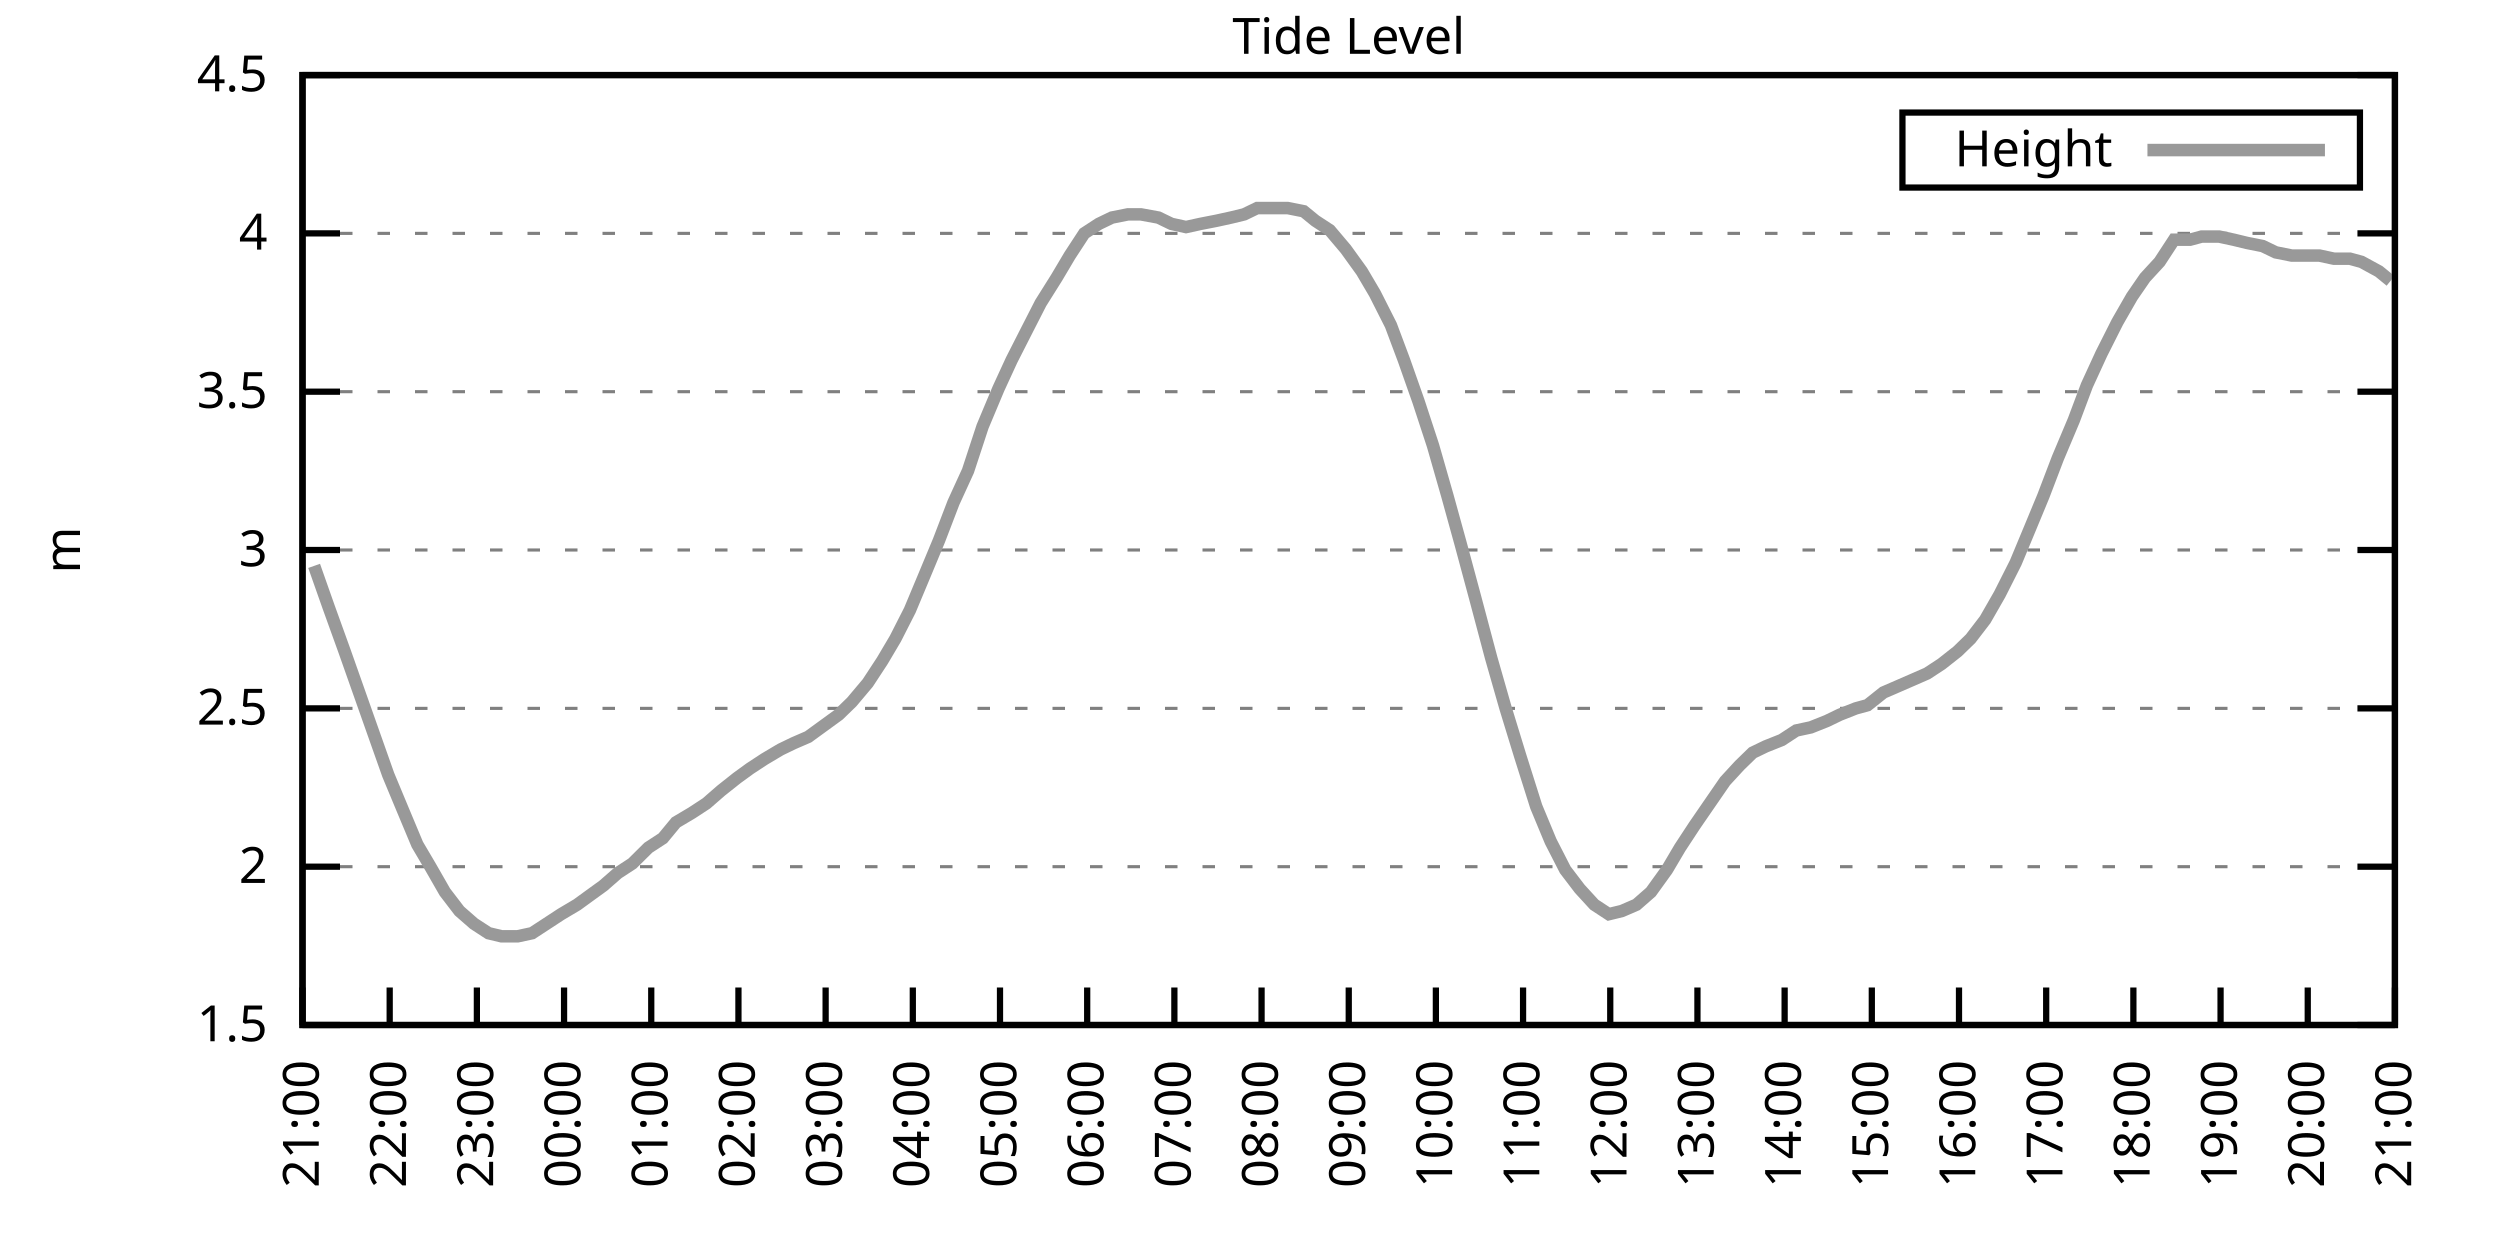
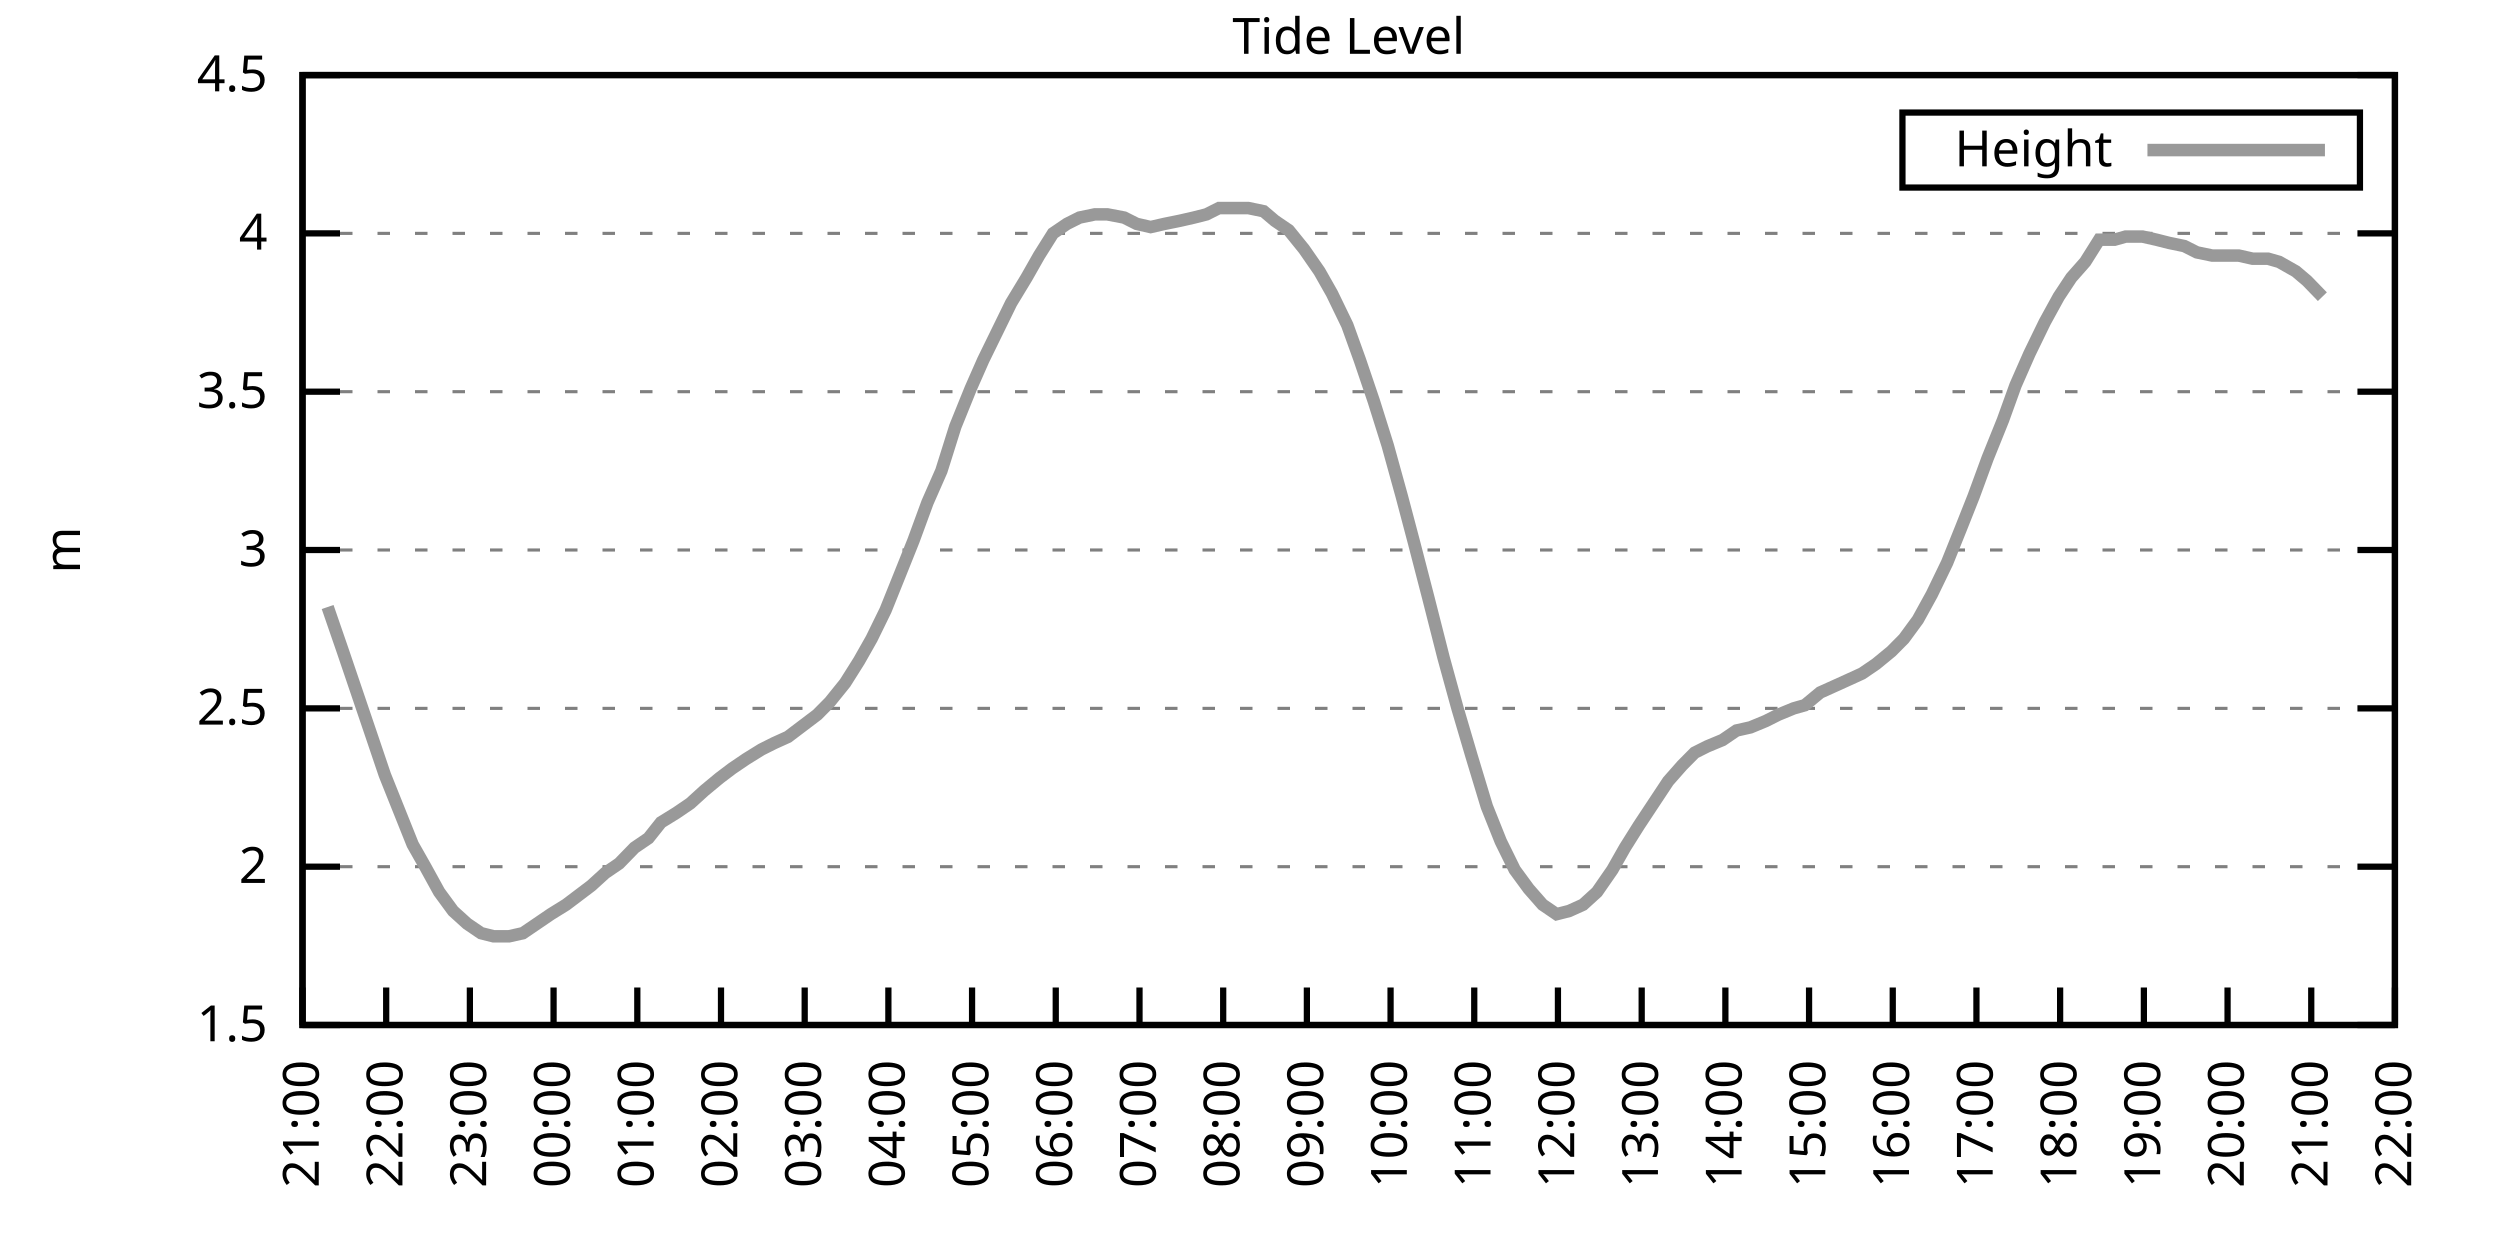
<svg xmlns="http://www.w3.org/2000/svg" xmlns:xlink="http://www.w3.org/1999/xlink" width="400" height="200" viewBox="0 0 400 200">
  <g id="gnuplot_canvas">
    <rect x="0" y="0" width="400" height="200" fill="none" />
    <defs>
      <circle id="gpDot" r="0.5" stroke-width="0.5" stroke="currentColor" />
      <path id="gpPt0" stroke-width="0.333" stroke="currentColor" d="M-1,0 h2 M0,-1 v2" />
      <path id="gpPt1" stroke-width="0.333" stroke="currentColor" d="M-1,-1 L1,1 M1,-1 L-1,1" />
      <path id="gpPt2" stroke-width="0.333" stroke="currentColor" d="M-1,0 L1,0 M0,-1 L0,1 M-1,-1 L1,1 M-1,1 L1,-1" />
      <rect id="gpPt3" stroke-width="0.333" stroke="currentColor" x="-1" y="-1" width="2" height="2" />
      <rect id="gpPt4" stroke-width="0.333" stroke="currentColor" fill="currentColor" x="-1" y="-1" width="2" height="2" />
      <circle id="gpPt5" stroke-width="0.333" stroke="currentColor" cx="0" cy="0" r="1" />
      <use xlink:href="#gpPt5" id="gpPt6" fill="currentColor" stroke="none" />
      <path id="gpPt7" stroke-width="0.333" stroke="currentColor" d="M0,-1.33 L-1.33,0.67 L1.33,0.67 z" />
      <use xlink:href="#gpPt7" id="gpPt8" fill="currentColor" stroke="none" />
      <use xlink:href="#gpPt7" id="gpPt9" stroke="currentColor" transform="rotate(180)" />
      <use xlink:href="#gpPt9" id="gpPt10" fill="currentColor" stroke="none" />
      <use xlink:href="#gpPt3" id="gpPt11" stroke="currentColor" transform="rotate(45)" />
      <use xlink:href="#gpPt11" id="gpPt12" fill="currentColor" stroke="none" />
      <path id="gpPt13" stroke-width="0.333" stroke="currentColor" d="M0,1.330 L1.265,0.411 L0.782,-1.067 L-0.782,-1.076 L-1.265,0.411 z" />
      <use xlink:href="#gpPt13" id="gpPt14" fill="currentColor" stroke="none" />
      <filter id="textbox" filterUnits="objectBoundingBox" x="0" y="0" height="1" width="1">
        <feFlood flood-color="white" flood-opacity="1" result="bgnd" />
        <feComposite in="SourceGraphic" in2="bgnd" operator="atop" />
      </filter>
      <filter id="greybox" filterUnits="objectBoundingBox" x="0" y="0" height="1" width="1">
        <feFlood flood-color="lightgrey" flood-opacity="1" result="grey" />
        <feComposite in="SourceGraphic" in2="grey" operator="atop" />
      </filter>
    </defs>
    <g fill="none" color="white" stroke="currentColor" stroke-width="1.00" stroke-linecap="butt" stroke-linejoin="miter">
</g>
    <g fill="none" color="black" stroke="currentColor" stroke-width="1.00" stroke-linecap="butt" stroke-linejoin="miter">
      <g stroke="none" shape-rendering="crispEdges">
        <polygon fill="rgb(255, 255, 255)" points="48.40,164.00 383.18,164.00 383.18,12.02 48.40,12.02 " />
      </g>
    </g>
    <g fill="none" color="black" stroke="currentColor" stroke-width="1.00" stroke-linecap="butt" stroke-linejoin="miter">
</g>
    <g fill="none" color="black" stroke="black" stroke-width="0.50" stroke-linecap="butt" stroke-linejoin="miter">
</g>
    <g fill="none" color="gray" stroke="currentColor" stroke-width="0.50" stroke-linecap="butt" stroke-linejoin="miter">
      <path stroke="gray" stroke-dasharray="2,4" class="gridline" d="M48.40,164.00 L383.19,164.00  " />
    </g>
    <g fill="none" color="gray" stroke="gray" stroke-width="1.00" stroke-linecap="butt" stroke-linejoin="miter">
</g>
    <g fill="none" color="black" stroke="currentColor" stroke-width="1.00" stroke-linecap="butt" stroke-linejoin="miter">
      <path stroke="black" d="M48.40,164.00 L54.40,164.00 M383.19,164.00 L377.19,164.00  " />
      <g transform="translate(42.80,166.60)" stroke="none" fill="black" font-family="Sans" font-size="8.00" text-anchor="end">
        <text>
          <tspan font-family="Sans"> 1.5</tspan>
        </text>
      </g>
    </g>
    <g fill="none" color="black" stroke="currentColor" stroke-width="1.00" stroke-linecap="butt" stroke-linejoin="miter">
</g>
    <g fill="none" color="black" stroke="black" stroke-width="0.50" stroke-linecap="butt" stroke-linejoin="miter">
</g>
    <g fill="none" color="gray" stroke="currentColor" stroke-width="0.50" stroke-linecap="butt" stroke-linejoin="miter">
      <path stroke="gray" stroke-dasharray="2,4" class="gridline" d="M48.40,138.67 L383.19,138.67  " />
    </g>
    <g fill="none" color="gray" stroke="gray" stroke-width="1.00" stroke-linecap="butt" stroke-linejoin="miter">
</g>
    <g fill="none" color="black" stroke="currentColor" stroke-width="1.00" stroke-linecap="butt" stroke-linejoin="miter">
      <path stroke="black" d="M48.40,138.67 L54.40,138.67 M383.19,138.67 L377.19,138.67  " />
      <g transform="translate(42.80,141.27)" stroke="none" fill="black" font-family="Sans" font-size="8.00" text-anchor="end">
        <text>
          <tspan font-family="Sans"> 2</tspan>
        </text>
      </g>
    </g>
    <g fill="none" color="black" stroke="currentColor" stroke-width="1.00" stroke-linecap="butt" stroke-linejoin="miter">
</g>
    <g fill="none" color="black" stroke="black" stroke-width="0.50" stroke-linecap="butt" stroke-linejoin="miter">
</g>
    <g fill="none" color="gray" stroke="currentColor" stroke-width="0.50" stroke-linecap="butt" stroke-linejoin="miter">
      <path stroke="gray" stroke-dasharray="2,4" class="gridline" d="M48.40,113.34 L383.19,113.34  " />
    </g>
    <g fill="none" color="gray" stroke="gray" stroke-width="1.00" stroke-linecap="butt" stroke-linejoin="miter">
</g>
    <g fill="none" color="black" stroke="currentColor" stroke-width="1.00" stroke-linecap="butt" stroke-linejoin="miter">
      <path stroke="black" d="M48.40,113.34 L54.40,113.34 M383.19,113.34 L377.19,113.34  " />
      <g transform="translate(42.80,115.94)" stroke="none" fill="black" font-family="Sans" font-size="8.00" text-anchor="end">
        <text>
          <tspan font-family="Sans"> 2.5</tspan>
        </text>
      </g>
    </g>
    <g fill="none" color="black" stroke="currentColor" stroke-width="1.00" stroke-linecap="butt" stroke-linejoin="miter">
</g>
    <g fill="none" color="black" stroke="black" stroke-width="0.50" stroke-linecap="butt" stroke-linejoin="miter">
</g>
    <g fill="none" color="gray" stroke="currentColor" stroke-width="0.50" stroke-linecap="butt" stroke-linejoin="miter">
      <path stroke="gray" stroke-dasharray="2,4" class="gridline" d="M48.40,88.00 L383.19,88.00  " />
    </g>
    <g fill="none" color="gray" stroke="gray" stroke-width="1.00" stroke-linecap="butt" stroke-linejoin="miter">
</g>
    <g fill="none" color="black" stroke="currentColor" stroke-width="1.00" stroke-linecap="butt" stroke-linejoin="miter">
      <path stroke="black" d="M48.40,88.00 L54.40,88.00 M383.19,88.00 L377.19,88.00  " />
      <g transform="translate(42.80,90.60)" stroke="none" fill="black" font-family="Sans" font-size="8.00" text-anchor="end">
        <text>
          <tspan font-family="Sans"> 3</tspan>
        </text>
      </g>
    </g>
    <g fill="none" color="black" stroke="currentColor" stroke-width="1.00" stroke-linecap="butt" stroke-linejoin="miter">
</g>
    <g fill="none" color="black" stroke="black" stroke-width="0.50" stroke-linecap="butt" stroke-linejoin="miter">
</g>
    <g fill="none" color="gray" stroke="currentColor" stroke-width="0.50" stroke-linecap="butt" stroke-linejoin="miter">
      <path stroke="gray" stroke-dasharray="2,4" class="gridline" d="M48.40,62.67 L383.19,62.67  " />
    </g>
    <g fill="none" color="gray" stroke="gray" stroke-width="1.00" stroke-linecap="butt" stroke-linejoin="miter">
</g>
    <g fill="none" color="black" stroke="currentColor" stroke-width="1.00" stroke-linecap="butt" stroke-linejoin="miter">
      <path stroke="black" d="M48.40,62.67 L54.40,62.67 M383.19,62.67 L377.19,62.67  " />
      <g transform="translate(42.80,65.27)" stroke="none" fill="black" font-family="Sans" font-size="8.00" text-anchor="end">
        <text>
          <tspan font-family="Sans"> 3.5</tspan>
        </text>
      </g>
    </g>
    <g fill="none" color="black" stroke="currentColor" stroke-width="1.00" stroke-linecap="butt" stroke-linejoin="miter">
</g>
    <g fill="none" color="black" stroke="black" stroke-width="0.50" stroke-linecap="butt" stroke-linejoin="miter">
</g>
    <g fill="none" color="gray" stroke="currentColor" stroke-width="0.50" stroke-linecap="butt" stroke-linejoin="miter">
      <path stroke="gray" stroke-dasharray="2,4" class="gridline" d="M48.40,37.34 L383.19,37.34  " />
    </g>
    <g fill="none" color="gray" stroke="gray" stroke-width="1.00" stroke-linecap="butt" stroke-linejoin="miter">
</g>
    <g fill="none" color="black" stroke="currentColor" stroke-width="1.00" stroke-linecap="butt" stroke-linejoin="miter">
      <path stroke="black" d="M48.40,37.34 L54.40,37.34 M383.19,37.34 L377.19,37.34  " />
      <g transform="translate(42.80,39.94)" stroke="none" fill="black" font-family="Sans" font-size="8.00" text-anchor="end">
        <text>
          <tspan font-family="Sans"> 4</tspan>
        </text>
      </g>
    </g>
    <g fill="none" color="black" stroke="currentColor" stroke-width="1.00" stroke-linecap="butt" stroke-linejoin="miter">
</g>
    <g fill="none" color="black" stroke="black" stroke-width="0.50" stroke-linecap="butt" stroke-linejoin="miter">
</g>
    <g fill="none" color="gray" stroke="currentColor" stroke-width="0.50" stroke-linecap="butt" stroke-linejoin="miter">
      <path stroke="gray" stroke-dasharray="2,4" class="gridline" d="M48.40,12.01 L383.19,12.01  " />
    </g>
    <g fill="none" color="gray" stroke="gray" stroke-width="1.00" stroke-linecap="butt" stroke-linejoin="miter">
</g>
    <g fill="none" color="black" stroke="currentColor" stroke-width="1.00" stroke-linecap="butt" stroke-linejoin="miter">
      <path stroke="black" d="M48.40,12.01 L54.40,12.01 M383.19,12.01 L377.19,12.01  " />
      <g transform="translate(42.80,14.61)" stroke="none" fill="black" font-family="Sans" font-size="8.00" text-anchor="end">
        <text>
          <tspan font-family="Sans"> 4.5</tspan>
        </text>
      </g>
    </g>
    <g fill="none" color="black" stroke="currentColor" stroke-width="1.00" stroke-linecap="butt" stroke-linejoin="miter">
      <path stroke="black" d="M48.40,164.00 L48.40,158.00  " />
      <g transform="translate(51.00,169.60) rotate(270.00)" stroke="none" fill="black" font-family="Sans" font-size="8.00" text-anchor="end">
        <text>
          <tspan font-family="Sans">21:00</tspan>
        </text>
      </g>
    </g>
    <g fill="none" color="black" stroke="currentColor" stroke-width="1.00" stroke-linecap="butt" stroke-linejoin="miter">
-       <path stroke="black" d="M62.35,164.00 L62.35,158.00  " />
-       <g transform="translate(64.95,169.60) rotate(270.00)" stroke="none" fill="black" font-family="Sans" font-size="8.00" text-anchor="end">
+       <path stroke="black" d="M61.79,164.00 L61.79,158.00  " />
+       <g transform="translate(64.39,169.60) rotate(270.00)" stroke="none" fill="black" font-family="Sans" font-size="8.00" text-anchor="end">
        <text>
          <tspan font-family="Sans">22:00</tspan>
        </text>
      </g>
    </g>
    <g fill="none" color="black" stroke="currentColor" stroke-width="1.00" stroke-linecap="butt" stroke-linejoin="miter">
-       <path stroke="black" d="M76.30,164.00 L76.30,158.00  " />
-       <g transform="translate(78.90,169.60) rotate(270.00)" stroke="none" fill="black" font-family="Sans" font-size="8.00" text-anchor="end">
+       <path stroke="black" d="M75.18,164.00 L75.18,158.00  " />
+       <g transform="translate(77.78,169.60) rotate(270.00)" stroke="none" fill="black" font-family="Sans" font-size="8.00" text-anchor="end">
        <text>
          <tspan font-family="Sans">23:00</tspan>
        </text>
      </g>
    </g>
    <g fill="none" color="black" stroke="currentColor" stroke-width="1.00" stroke-linecap="butt" stroke-linejoin="miter">
-       <path stroke="black" d="M90.25,164.00 L90.25,158.00  " />
-       <g transform="translate(92.85,169.60) rotate(270.00)" stroke="none" fill="black" font-family="Sans" font-size="8.00" text-anchor="end">
+       <path stroke="black" d="M88.57,164.00 L88.57,158.00  " />
+       <g transform="translate(91.17,169.60) rotate(270.00)" stroke="none" fill="black" font-family="Sans" font-size="8.00" text-anchor="end">
        <text>
          <tspan font-family="Sans">00:00</tspan>
        </text>
      </g>
    </g>
    <g fill="none" color="black" stroke="currentColor" stroke-width="1.00" stroke-linecap="butt" stroke-linejoin="miter">
-       <path stroke="black" d="M104.20,164.00 L104.20,158.00  " />
-       <g transform="translate(106.80,169.60) rotate(270.00)" stroke="none" fill="black" font-family="Sans" font-size="8.00" text-anchor="end">
+       <path stroke="black" d="M101.97,164.00 L101.97,158.00  " />
+       <g transform="translate(104.57,169.60) rotate(270.00)" stroke="none" fill="black" font-family="Sans" font-size="8.00" text-anchor="end">
        <text>
          <tspan font-family="Sans">01:00</tspan>
        </text>
      </g>
    </g>
    <g fill="none" color="black" stroke="currentColor" stroke-width="1.00" stroke-linecap="butt" stroke-linejoin="miter">
-       <path stroke="black" d="M118.15,164.00 L118.15,158.00  " />
-       <g transform="translate(120.75,169.60) rotate(270.00)" stroke="none" fill="black" font-family="Sans" font-size="8.00" text-anchor="end">
+       <path stroke="black" d="M115.36,164.00 L115.36,158.00  " />
+       <g transform="translate(117.96,169.60) rotate(270.00)" stroke="none" fill="black" font-family="Sans" font-size="8.00" text-anchor="end">
        <text>
          <tspan font-family="Sans">02:00</tspan>
        </text>
      </g>
    </g>
    <g fill="none" color="black" stroke="currentColor" stroke-width="1.00" stroke-linecap="butt" stroke-linejoin="miter">
-       <path stroke="black" d="M132.10,164.00 L132.10,158.00  " />
-       <g transform="translate(134.70,169.60) rotate(270.00)" stroke="none" fill="black" font-family="Sans" font-size="8.00" text-anchor="end">
+       <path stroke="black" d="M128.75,164.00 L128.75,158.00  " />
+       <g transform="translate(131.35,169.60) rotate(270.00)" stroke="none" fill="black" font-family="Sans" font-size="8.00" text-anchor="end">
        <text>
          <tspan font-family="Sans">03:00</tspan>
        </text>
      </g>
    </g>
    <g fill="none" color="black" stroke="currentColor" stroke-width="1.00" stroke-linecap="butt" stroke-linejoin="miter">
-       <path stroke="black" d="M146.05,164.00 L146.05,158.00  " />
-       <g transform="translate(148.65,169.60) rotate(270.00)" stroke="none" fill="black" font-family="Sans" font-size="8.00" text-anchor="end">
+       <path stroke="black" d="M142.14,164.00 L142.14,158.00  " />
+       <g transform="translate(144.74,169.60) rotate(270.00)" stroke="none" fill="black" font-family="Sans" font-size="8.00" text-anchor="end">
        <text>
          <tspan font-family="Sans">04:00</tspan>
        </text>
      </g>
    </g>
    <g fill="none" color="black" stroke="currentColor" stroke-width="1.00" stroke-linecap="butt" stroke-linejoin="miter">
-       <path stroke="black" d="M160.00,164.00 L160.00,158.00  " />
-       <g transform="translate(162.60,169.60) rotate(270.00)" stroke="none" fill="black" font-family="Sans" font-size="8.00" text-anchor="end">
+       <path stroke="black" d="M155.53,164.00 L155.53,158.00  " />
+       <g transform="translate(158.13,169.60) rotate(270.00)" stroke="none" fill="black" font-family="Sans" font-size="8.00" text-anchor="end">
        <text>
          <tspan font-family="Sans">05:00</tspan>
        </text>
      </g>
    </g>
    <g fill="none" color="black" stroke="currentColor" stroke-width="1.00" stroke-linecap="butt" stroke-linejoin="miter">
-       <path stroke="black" d="M173.95,164.00 L173.95,158.00  " />
-       <g transform="translate(176.55,169.60) rotate(270.00)" stroke="none" fill="black" font-family="Sans" font-size="8.00" text-anchor="end">
+       <path stroke="black" d="M168.92,164.00 L168.92,158.00  " />
+       <g transform="translate(171.52,169.60) rotate(270.00)" stroke="none" fill="black" font-family="Sans" font-size="8.00" text-anchor="end">
        <text>
          <tspan font-family="Sans">06:00</tspan>
        </text>
      </g>
    </g>
    <g fill="none" color="black" stroke="currentColor" stroke-width="1.00" stroke-linecap="butt" stroke-linejoin="miter">
-       <path stroke="black" d="M187.90,164.00 L187.90,158.00  " />
-       <g transform="translate(190.50,169.60) rotate(270.00)" stroke="none" fill="black" font-family="Sans" font-size="8.00" text-anchor="end">
+       <path stroke="black" d="M182.32,164.00 L182.32,158.00  " />
+       <g transform="translate(184.92,169.60) rotate(270.00)" stroke="none" fill="black" font-family="Sans" font-size="8.00" text-anchor="end">
        <text>
          <tspan font-family="Sans">07:00</tspan>
        </text>
      </g>
    </g>
    <g fill="none" color="black" stroke="currentColor" stroke-width="1.00" stroke-linecap="butt" stroke-linejoin="miter">
-       <path stroke="black" d="M201.85,164.00 L201.85,158.00  " />
-       <g transform="translate(204.45,169.60) rotate(270.00)" stroke="none" fill="black" font-family="Sans" font-size="8.00" text-anchor="end">
+       <path stroke="black" d="M195.71,164.00 L195.71,158.00  " />
+       <g transform="translate(198.31,169.60) rotate(270.00)" stroke="none" fill="black" font-family="Sans" font-size="8.00" text-anchor="end">
        <text>
          <tspan font-family="Sans">08:00</tspan>
        </text>
      </g>
    </g>
    <g fill="none" color="black" stroke="currentColor" stroke-width="1.00" stroke-linecap="butt" stroke-linejoin="miter">
-       <path stroke="black" d="M215.80,164.00 L215.80,158.00  " />
-       <g transform="translate(218.40,169.60) rotate(270.00)" stroke="none" fill="black" font-family="Sans" font-size="8.00" text-anchor="end">
+       <path stroke="black" d="M209.10,164.00 L209.10,158.00  " />
+       <g transform="translate(211.70,169.60) rotate(270.00)" stroke="none" fill="black" font-family="Sans" font-size="8.00" text-anchor="end">
        <text>
          <tspan font-family="Sans">09:00</tspan>
        </text>
      </g>
    </g>
    <g fill="none" color="black" stroke="currentColor" stroke-width="1.00" stroke-linecap="butt" stroke-linejoin="miter">
-       <path stroke="black" d="M229.74,164.00 L229.74,158.00  " />
-       <g transform="translate(232.34,169.60) rotate(270.00)" stroke="none" fill="black" font-family="Sans" font-size="8.00" text-anchor="end">
+       <path stroke="black" d="M222.49,164.00 L222.49,158.00  " />
+       <g transform="translate(225.09,169.60) rotate(270.00)" stroke="none" fill="black" font-family="Sans" font-size="8.00" text-anchor="end">
        <text>
          <tspan font-family="Sans">10:00</tspan>
        </text>
      </g>
    </g>
    <g fill="none" color="black" stroke="currentColor" stroke-width="1.00" stroke-linecap="butt" stroke-linejoin="miter">
-       <path stroke="black" d="M243.69,164.00 L243.69,158.00  " />
-       <g transform="translate(246.29,169.60) rotate(270.00)" stroke="none" fill="black" font-family="Sans" font-size="8.00" text-anchor="end">
+       <path stroke="black" d="M235.88,164.00 L235.88,158.00  " />
+       <g transform="translate(238.48,169.60) rotate(270.00)" stroke="none" fill="black" font-family="Sans" font-size="8.00" text-anchor="end">
        <text>
          <tspan font-family="Sans">11:00</tspan>
        </text>
      </g>
    </g>
    <g fill="none" color="black" stroke="currentColor" stroke-width="1.00" stroke-linecap="butt" stroke-linejoin="miter">
-       <path stroke="black" d="M257.64,164.00 L257.64,158.00  " />
-       <g transform="translate(260.24,169.60) rotate(270.00)" stroke="none" fill="black" font-family="Sans" font-size="8.00" text-anchor="end">
+       <path stroke="black" d="M249.27,164.00 L249.27,158.00  " />
+       <g transform="translate(251.87,169.60) rotate(270.00)" stroke="none" fill="black" font-family="Sans" font-size="8.00" text-anchor="end">
        <text>
          <tspan font-family="Sans">12:00</tspan>
        </text>
      </g>
    </g>
    <g fill="none" color="black" stroke="currentColor" stroke-width="1.00" stroke-linecap="butt" stroke-linejoin="miter">
-       <path stroke="black" d="M271.59,164.00 L271.59,158.00  " />
-       <g transform="translate(274.19,169.60) rotate(270.00)" stroke="none" fill="black" font-family="Sans" font-size="8.00" text-anchor="end">
+       <path stroke="black" d="M262.67,164.00 L262.67,158.00  " />
+       <g transform="translate(265.27,169.60) rotate(270.00)" stroke="none" fill="black" font-family="Sans" font-size="8.00" text-anchor="end">
        <text>
          <tspan font-family="Sans">13:00</tspan>
        </text>
      </g>
    </g>
    <g fill="none" color="black" stroke="currentColor" stroke-width="1.00" stroke-linecap="butt" stroke-linejoin="miter">
-       <path stroke="black" d="M285.54,164.00 L285.54,158.00  " />
-       <g transform="translate(288.14,169.60) rotate(270.00)" stroke="none" fill="black" font-family="Sans" font-size="8.00" text-anchor="end">
+       <path stroke="black" d="M276.06,164.00 L276.06,158.00  " />
+       <g transform="translate(278.66,169.60) rotate(270.00)" stroke="none" fill="black" font-family="Sans" font-size="8.00" text-anchor="end">
        <text>
          <tspan font-family="Sans">14:00</tspan>
        </text>
      </g>
    </g>
    <g fill="none" color="black" stroke="currentColor" stroke-width="1.00" stroke-linecap="butt" stroke-linejoin="miter">
-       <path stroke="black" d="M299.49,164.00 L299.49,158.00  " />
-       <g transform="translate(302.09,169.60) rotate(270.00)" stroke="none" fill="black" font-family="Sans" font-size="8.00" text-anchor="end">
+       <path stroke="black" d="M289.45,164.00 L289.45,158.00  " />
+       <g transform="translate(292.05,169.60) rotate(270.00)" stroke="none" fill="black" font-family="Sans" font-size="8.00" text-anchor="end">
        <text>
          <tspan font-family="Sans">15:00</tspan>
        </text>
      </g>
    </g>
    <g fill="none" color="black" stroke="currentColor" stroke-width="1.00" stroke-linecap="butt" stroke-linejoin="miter">
-       <path stroke="black" d="M313.44,164.00 L313.44,158.00  " />
-       <g transform="translate(316.04,169.60) rotate(270.00)" stroke="none" fill="black" font-family="Sans" font-size="8.00" text-anchor="end">
+       <path stroke="black" d="M302.84,164.00 L302.84,158.00  " />
+       <g transform="translate(305.44,169.60) rotate(270.00)" stroke="none" fill="black" font-family="Sans" font-size="8.00" text-anchor="end">
        <text>
          <tspan font-family="Sans">16:00</tspan>
        </text>
      </g>
    </g>
    <g fill="none" color="black" stroke="currentColor" stroke-width="1.00" stroke-linecap="butt" stroke-linejoin="miter">
-       <path stroke="black" d="M327.39,164.00 L327.39,158.00  " />
-       <g transform="translate(329.99,169.60) rotate(270.00)" stroke="none" fill="black" font-family="Sans" font-size="8.00" text-anchor="end">
+       <path stroke="black" d="M316.23,164.00 L316.23,158.00  " />
+       <g transform="translate(318.83,169.60) rotate(270.00)" stroke="none" fill="black" font-family="Sans" font-size="8.00" text-anchor="end">
        <text>
          <tspan font-family="Sans">17:00</tspan>
        </text>
      </g>
    </g>
    <g fill="none" color="black" stroke="currentColor" stroke-width="1.00" stroke-linecap="butt" stroke-linejoin="miter">
-       <path stroke="black" d="M341.34,164.00 L341.34,158.00  " />
-       <g transform="translate(343.94,169.60) rotate(270.00)" stroke="none" fill="black" font-family="Sans" font-size="8.00" text-anchor="end">
+       <path stroke="black" d="M329.62,164.00 L329.62,158.00  " />
+       <g transform="translate(332.22,169.60) rotate(270.00)" stroke="none" fill="black" font-family="Sans" font-size="8.00" text-anchor="end">
        <text>
          <tspan font-family="Sans">18:00</tspan>
        </text>
      </g>
    </g>
    <g fill="none" color="black" stroke="currentColor" stroke-width="1.00" stroke-linecap="butt" stroke-linejoin="miter">
-       <path stroke="black" d="M355.29,164.00 L355.29,158.00  " />
-       <g transform="translate(357.89,169.60) rotate(270.00)" stroke="none" fill="black" font-family="Sans" font-size="8.00" text-anchor="end">
+       <path stroke="black" d="M343.02,164.00 L343.02,158.00  " />
+       <g transform="translate(345.62,169.60) rotate(270.00)" stroke="none" fill="black" font-family="Sans" font-size="8.00" text-anchor="end">
        <text>
          <tspan font-family="Sans">19:00</tspan>
        </text>
      </g>
    </g>
    <g fill="none" color="black" stroke="currentColor" stroke-width="1.00" stroke-linecap="butt" stroke-linejoin="miter">
-       <path stroke="black" d="M369.24,164.00 L369.24,158.00  " />
-       <g transform="translate(371.84,169.60) rotate(270.00)" stroke="none" fill="black" font-family="Sans" font-size="8.00" text-anchor="end">
+       <path stroke="black" d="M356.41,164.00 L356.41,158.00  " />
+       <g transform="translate(359.01,169.60) rotate(270.00)" stroke="none" fill="black" font-family="Sans" font-size="8.00" text-anchor="end">
        <text>
          <tspan font-family="Sans">20:00</tspan>
+         </text>
+       </g>
+     </g>
+     <g fill="none" color="black" stroke="currentColor" stroke-width="1.00" stroke-linecap="butt" stroke-linejoin="miter">
+       <path stroke="black" d="M369.80,164.00 L369.80,158.00  " />
+       <g transform="translate(372.40,169.60) rotate(270.00)" stroke="none" fill="black" font-family="Sans" font-size="8.00" text-anchor="end">
+         <text>
+           <tspan font-family="Sans">21:00</tspan>
        </text>
      </g>
    </g>
    <g fill="none" color="black" stroke="currentColor" stroke-width="1.00" stroke-linecap="butt" stroke-linejoin="miter">
      <path stroke="black" d="M383.19,164.00 L383.19,158.00  " />
      <g transform="translate(385.79,169.60) rotate(270.00)" stroke="none" fill="black" font-family="Sans" font-size="8.00" text-anchor="end">
        <text>
-           <tspan font-family="Sans">21:00</tspan>
+           <tspan font-family="Sans">22:00</tspan>
        </text>
      </g>
    </g>
    <g fill="none" color="black" stroke="currentColor" stroke-width="1.00" stroke-linecap="butt" stroke-linejoin="miter">
</g>
    <g fill="none" color="black" stroke="currentColor" stroke-width="1.00" stroke-linecap="butt" stroke-linejoin="miter">
      <path stroke="black" d="M48.40,12.01 L48.40,164.00 L383.19,164.00 L383.19,12.01 L48.40,12.01 Z  " />
    </g>
    <g fill="none" color="black" stroke="currentColor" stroke-width="1.00" stroke-linecap="butt" stroke-linejoin="miter">
</g>
    <g fill="none" color="black" stroke="currentColor" stroke-width="1.00" stroke-linecap="butt" stroke-linejoin="miter">
      <path stroke="black" d="M304.39,30.01 L304.39,18.01 L377.59,18.01 L377.59,30.01 L304.39,30.01 Z  " />
    </g>
    <g id="Tide_level_plot_1">
      <g fill="none" color="white" stroke="black" stroke-width="2.00" stroke-linecap="butt" stroke-linejoin="miter">
</g>
      <g fill="none" color="black" stroke="currentColor" stroke-width="2.00" stroke-linecap="butt" stroke-linejoin="miter">
        <g transform="translate(337.99,26.61)" stroke="none" fill="black" font-family="Sans" font-size="8.00" text-anchor="end">
          <text>
            <tspan font-family="Sans">Height</tspan>
          </text>
        </g>
      </g>
      <g fill="none" color="black" stroke="currentColor" stroke-width="2.00" stroke-linecap="butt" stroke-linejoin="miter">
-         <path stroke="rgb(153, 153, 153)" d="M343.59,24.01 L371.99,24.01 M50.26,90.54 L52.58,97.12 L55.14,104.22 L59.79,117.39 L62.12,123.98 L64.44,129.55   L66.77,135.12 L68.86,138.67 L71.18,142.72 L73.51,145.76 L75.83,147.79 L78.16,149.31 L80.25,149.81 L82.81,149.81   L85.13,149.31 L87.46,147.79 L89.78,146.27 L92.34,144.75 L94.43,143.23 L96.53,141.71 L98.85,139.68 L101.18,138.16   L103.73,135.63 L106.06,134.11 L108.15,131.58 L110.71,130.06 L113.03,128.54 L115.36,126.51 L117.92,124.48 L120.01,122.96   L122.33,121.44 L124.89,119.92 L126.98,118.91 L129.31,117.90 L131.40,116.38 L134.19,114.35 L136.28,112.32 L138.84,109.28   L141.16,105.74 L143.26,102.19 L145.58,97.63 L147.91,92.06 L150.23,86.49 L152.56,80.41 L154.88,75.34 L157.21,68.25   L159.76,62.17 L161.86,57.61 L164.18,53.05 L166.51,48.49 L169.06,44.43 L171.16,40.89 L173.48,37.34 L175.81,35.82   L177.90,34.81 L180.46,34.30 L182.55,34.30 L185.34,34.81 L187.43,35.82 L189.76,36.33 L192.08,35.82 L194.64,35.32   L196.96,34.81 L199.06,34.30 L201.15,33.29 L203.94,33.29 L206.03,33.29 L208.59,33.80 L210.45,35.32 L212.77,36.84   L215.33,39.87 L217.89,43.42 L219.98,46.97 L222.54,52.03 L224.63,57.61 L226.95,64.19 L229.28,71.29 L231.60,79.39   L233.70,86.99 L236.02,95.60 L238.58,105.23 L240.90,113.34 L243.23,120.94 L245.79,129.04 L248.11,134.62 L250.44,139.17   L252.76,142.21 L255.09,144.75 L257.41,146.27 L259.50,145.76 L261.83,144.75 L264.15,142.72 L266.71,139.17 L268.80,135.63   L271.13,132.08 L273.22,129.04 L276.01,124.99 L278.34,122.46 L280.43,120.43 L282.52,119.42 L285.08,118.40 L287.40,116.88   L289.73,116.38 L292.29,115.36 L294.38,114.35 L296.94,113.34 L298.80,112.83 L301.35,110.80 L303.68,109.79 L306.00,108.78   L308.33,107.76 L310.65,106.24 L313.21,104.22 L315.30,102.19 L317.63,99.15 L319.95,95.10 L322.51,90.03 L324.83,84.46   L326.93,79.39 L329.25,73.31 L331.81,67.23 L333.90,61.66 L336.23,56.59 L338.78,51.53 L341.11,47.47 L343.20,44.43   L345.53,41.90 L347.85,38.35 L350.41,38.35 L352.27,37.85 L355.06,37.85 L357.38,38.35 L359.48,38.86 L362.03,39.37   L364.13,40.38 L366.68,40.89 L369.01,40.89 L371.10,40.89 L373.43,41.39 L375.98,41.39 L377.84,41.90 L380.63,43.42   L382.49,44.94  " />
+         <path stroke="rgb(153, 153, 153)" d="M343.59,24.01 L371.99,24.01 M52.42,97.12 L54.87,104.22 L59.34,117.39 L61.57,123.98 L63.80,129.55 L66.03,135.12   L68.04,138.67 L70.27,142.72 L72.50,145.76 L74.74,147.79 L76.97,149.31 L78.98,149.81 L81.43,149.81 L83.66,149.31   L85.90,147.79 L88.13,146.27 L90.58,144.75 L92.59,143.23 L94.60,141.71 L96.83,139.68 L99.06,138.16 L101.52,135.63   L103.75,134.11 L105.76,131.58 L108.22,130.06 L110.45,128.54 L112.68,126.51 L115.13,124.48 L117.14,122.96 L119.38,121.44   L121.83,119.92 L123.84,118.91 L126.07,117.90 L128.08,116.38 L130.76,114.35 L132.77,112.32 L135.22,109.28 L137.45,105.74   L139.46,102.19 L141.69,97.63 L143.93,92.06 L146.16,86.49 L148.39,80.41 L150.62,75.34 L152.85,68.25 L155.31,62.17   L157.32,57.61 L159.55,53.05 L161.78,48.49 L164.24,44.43 L166.25,40.89 L168.48,37.34 L170.71,35.82 L172.72,34.81   L175.17,34.30 L177.18,34.30 L179.86,34.81 L181.87,35.82 L184.10,36.33 L186.33,35.82 L188.79,35.32 L191.02,34.81   L193.03,34.30 L195.04,33.29 L197.72,33.29 L199.73,33.29 L202.18,33.80 L203.97,35.32 L206.20,36.84 L208.65,39.87   L211.11,43.42 L213.12,46.97 L215.57,52.03 L217.58,57.61 L219.81,64.19 L222.04,71.29 L224.28,79.39 L226.29,86.99   L228.52,95.60 L230.97,105.23 L233.20,113.34 L235.44,120.94 L237.89,129.04 L240.12,134.62 L242.36,139.17 L244.59,142.21   L246.82,144.75 L249.05,146.27 L251.06,145.76 L253.29,144.75 L255.52,142.72 L257.98,139.17 L259.99,135.63 L262.22,132.08   L264.23,129.04 L266.91,124.99 L269.14,122.46 L271.15,120.43 L273.16,119.42 L275.61,118.40 L277.84,116.88 L280.07,116.38   L282.53,115.36 L284.54,114.35 L286.99,113.34 L288.78,112.83 L291.23,110.80 L293.47,109.79 L295.70,108.78 L297.93,107.76   L300.16,106.24 L302.62,104.22 L304.63,102.19 L306.86,99.15 L309.09,95.10 L311.54,90.03 L313.78,84.46 L315.79,79.39   L318.02,73.31 L320.47,67.23 L322.48,61.66 L324.71,56.59 L327.17,51.53 L329.40,47.47 L331.41,44.43 L333.64,41.90   L335.87,38.35 L338.33,38.35 L340.11,37.85 L342.79,37.85 L345.02,38.35 L347.03,38.86 L349.49,39.37 L351.50,40.38   L353.95,40.89 L356.18,40.89 L358.19,40.89 L360.42,41.39 L362.88,41.39 L364.66,41.90 L367.34,43.42 L369.13,44.94   L371.58,47.47  " />
      </g>
    </g>
    <g fill="none" color="black" stroke="currentColor" stroke-width="2.00" stroke-linecap="butt" stroke-linejoin="miter">
</g>
    <g fill="none" color="black" stroke="black" stroke-width="1.00" stroke-linecap="butt" stroke-linejoin="miter">
</g>
    <g fill="none" color="black" stroke="currentColor" stroke-width="1.00" stroke-linecap="butt" stroke-linejoin="miter">
      <path stroke="black" d="M48.40,12.01 L48.40,164.00 L383.19,164.00 L383.19,12.01 L48.40,12.01 Z  " />
      <g transform="translate(12.80,88.01) rotate(270.00)" stroke="none" fill="black" font-family="Sans" font-size="8.00" text-anchor="middle">
        <text>
          <tspan font-family="Sans">m</tspan>
        </text>
      </g>
    </g>
    <g fill="none" color="black" stroke="currentColor" stroke-width="1.00" stroke-linecap="butt" stroke-linejoin="miter">
</g>
    <g fill="none" color="black" stroke="currentColor" stroke-width="1.00" stroke-linecap="butt" stroke-linejoin="miter">
      <g transform="translate(215.79,8.61)" stroke="none" fill="black" font-family="Sans" font-size="8.00" text-anchor="middle">
        <text>
          <tspan font-family="Sans">Tide Level</tspan>
        </text>
      </g>
    </g>
    <g fill="none" color="black" stroke="currentColor" stroke-width="1.00" stroke-linecap="butt" stroke-linejoin="miter">
</g>
  </g>
</svg>
